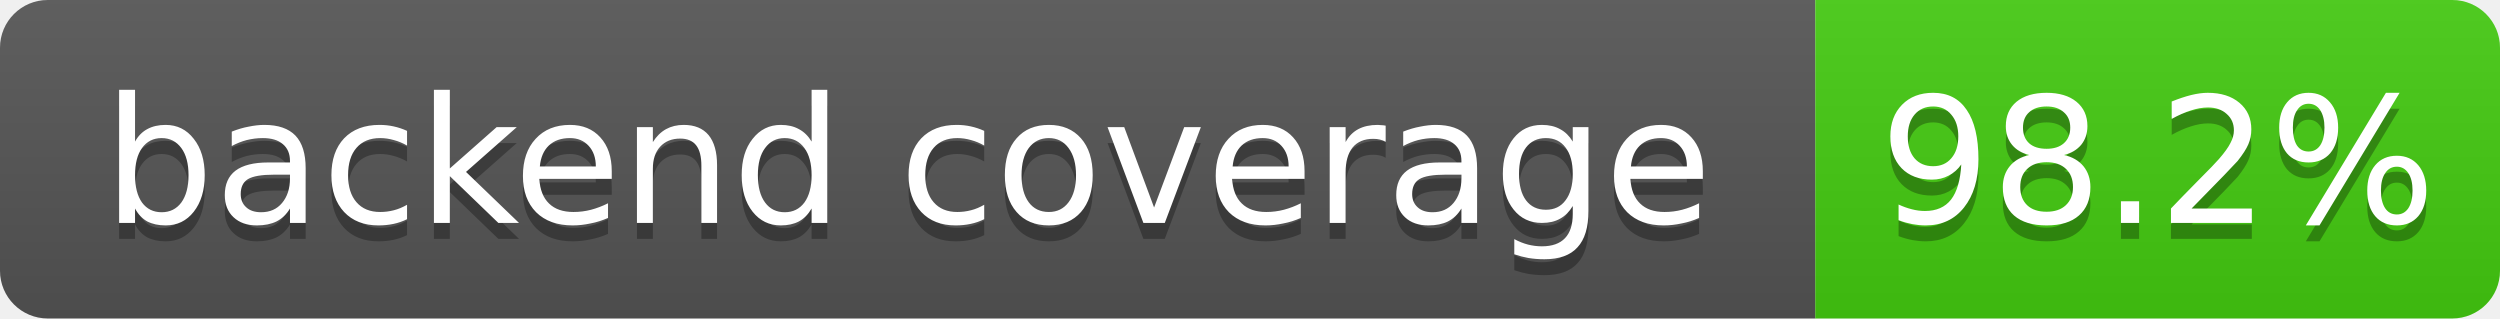
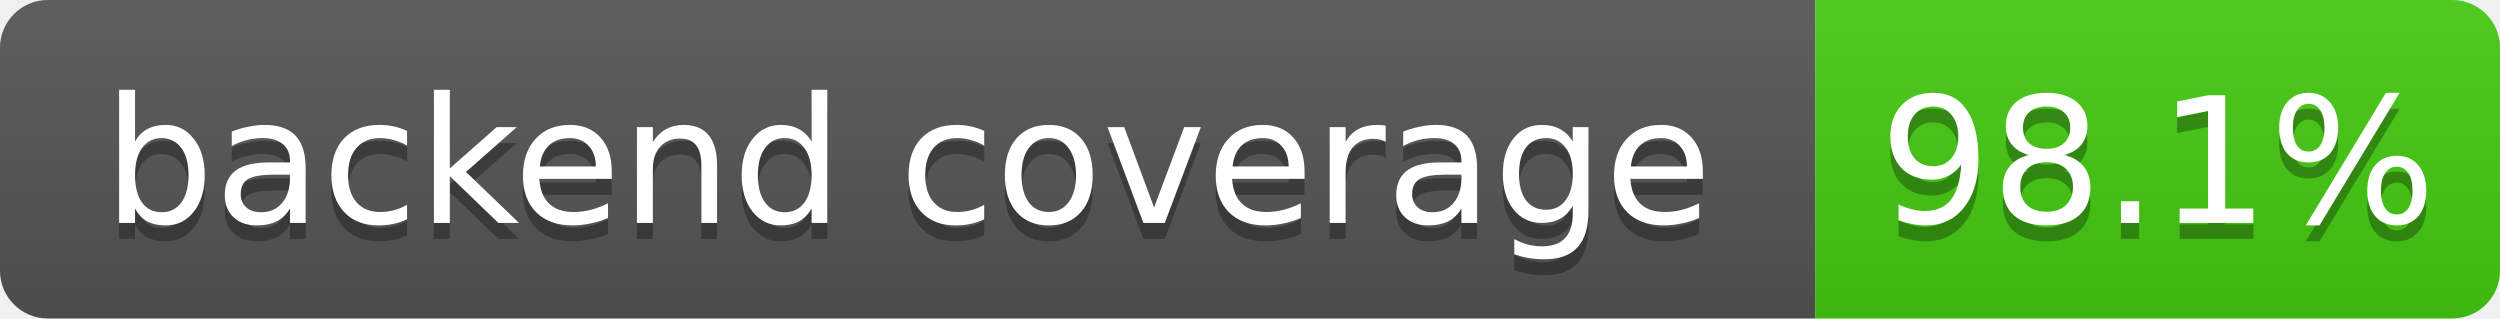
- <svg xmlns="http://www.w3.org/2000/svg" width="157" height="20" role="img" aria-label="backend coverage: 98.2%">
+ <svg xmlns="http://www.w3.org/2000/svg" width="157" height="20" role="img" aria-label="backend coverage: 98.1%">
  <linearGradient id="s" x2="0" y2="100%">
    <stop offset="0" stop-color="#bbb" stop-opacity=".1" />
    <stop offset="1" stop-opacity=".1" />
  </linearGradient>
  <clipPath id="r">
    <rect width="157" height="20" rx="3" fill="#fff" />
  </clipPath>
  <g clip-path="url(#r)">
    <rect width="114" height="20" fill="#555" />
    <rect x="114" width="43" height="20" fill="#4c1" />
    <rect width="157" height="20" fill="url(#s)" />
  </g>
  <g fill="#fff" text-anchor="middle" font-family="Verdana,Geneva,DejaVu Sans,sans-serif" font-size="11">
    <text x="57" y="15" fill="#010101" fill-opacity=".3">backend coverage</text>
    <text x="57" y="14">backend coverage</text>
-     <text x="135.5" y="15" fill="#010101" fill-opacity=".3">98.2%</text>
-     <text x="135.5" y="14">98.2%</text>
+     <text x="135.5" y="15" fill="#010101" fill-opacity=".3">98.1%</text>
+     <text x="135.5" y="14">98.1%</text>
  </g>
</svg>
